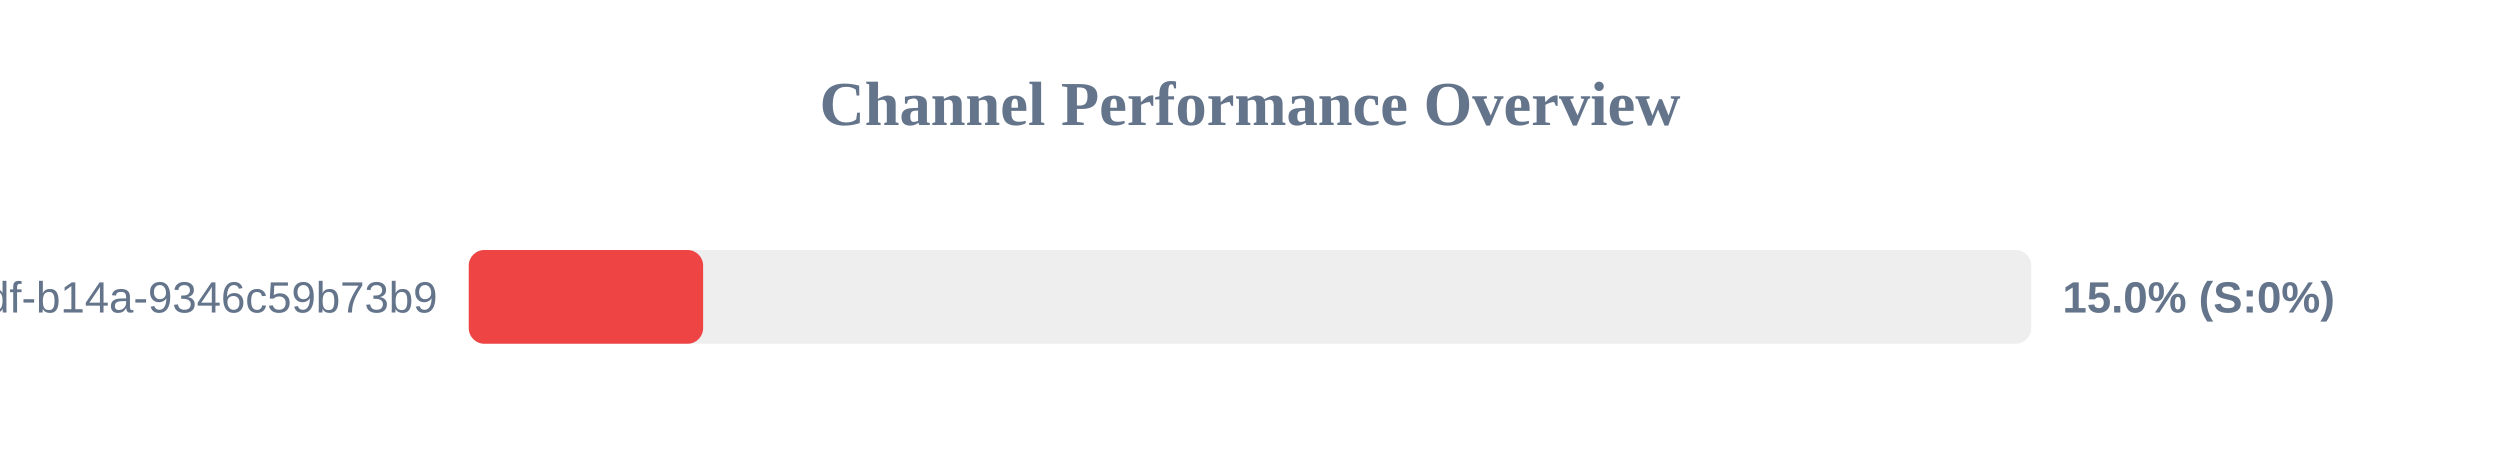
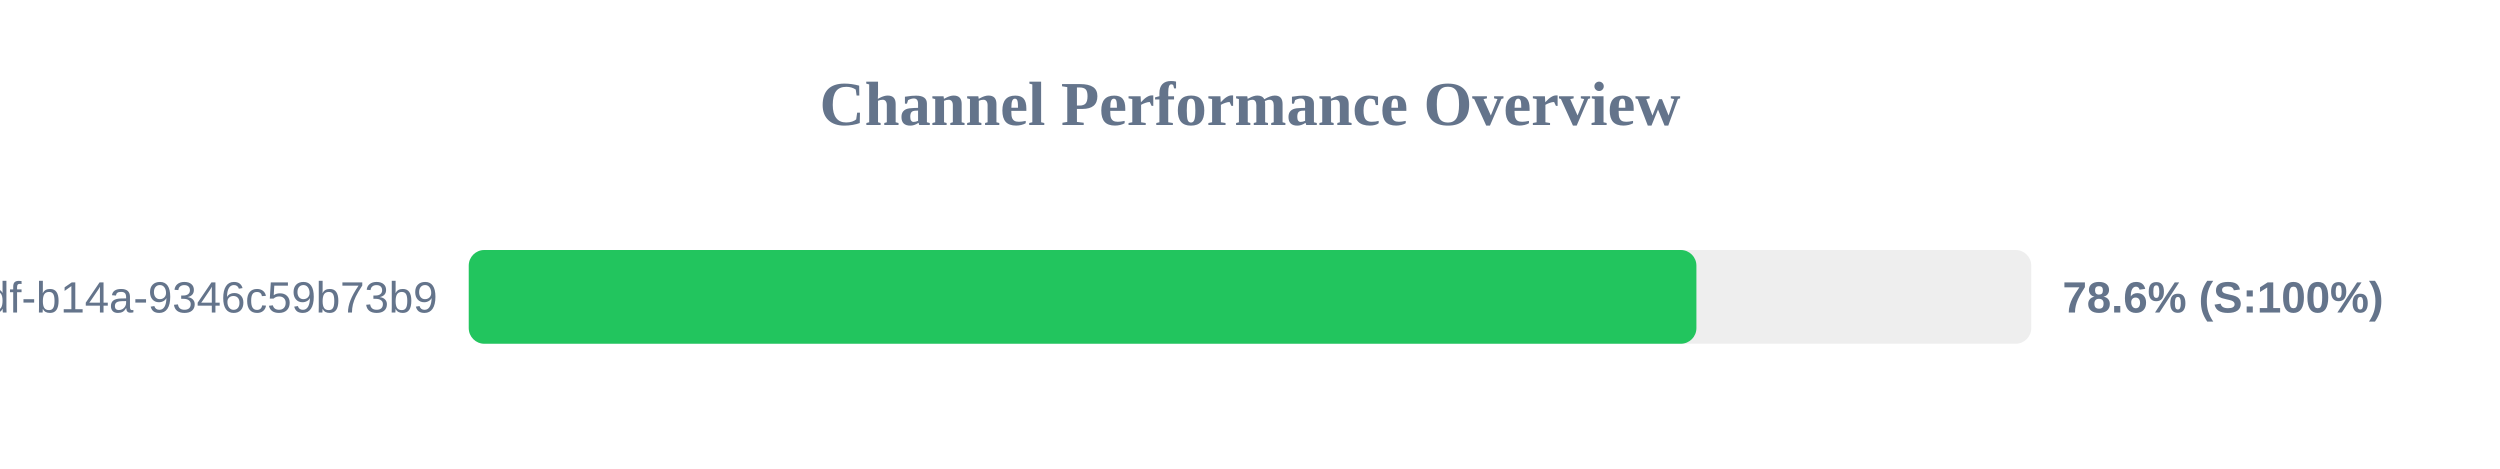
<svg xmlns="http://www.w3.org/2000/svg" width="800" height="150" version="1.1">
  <style>
        .row { font: 14px Arial; fill: #64748b; }
        .score { font: bold 14px Arial; fill: #64748b; }
    </style>
  <text x="400" y="40" text-anchor="middle" font-size="20px" font-weight="bold" fill="#64748b">Channel Performance Overview</text>
  <rect x="150" y="80" width="500" height="30" fill="#eee" rx="5" />
-   <rect x="150" y="80" width="75.0" height="30" fill="#ef4444" rx="5" />
+   <rect x="150" y="80" width="392.85" height="30" fill="#22c55e" rx="5" />
  <text x="140" y="100" text-anchor="end" class="row">?uuid=55ca7a9e-cf90-49df-b14a-9346c59b73b9</text>
-   <text x="660" y="100" text-anchor="start" class="score">15.0% (S:0%)</text>
+   <text x="660" y="100" text-anchor="start" class="score">78.6% (S:100%)</text>
</svg>
